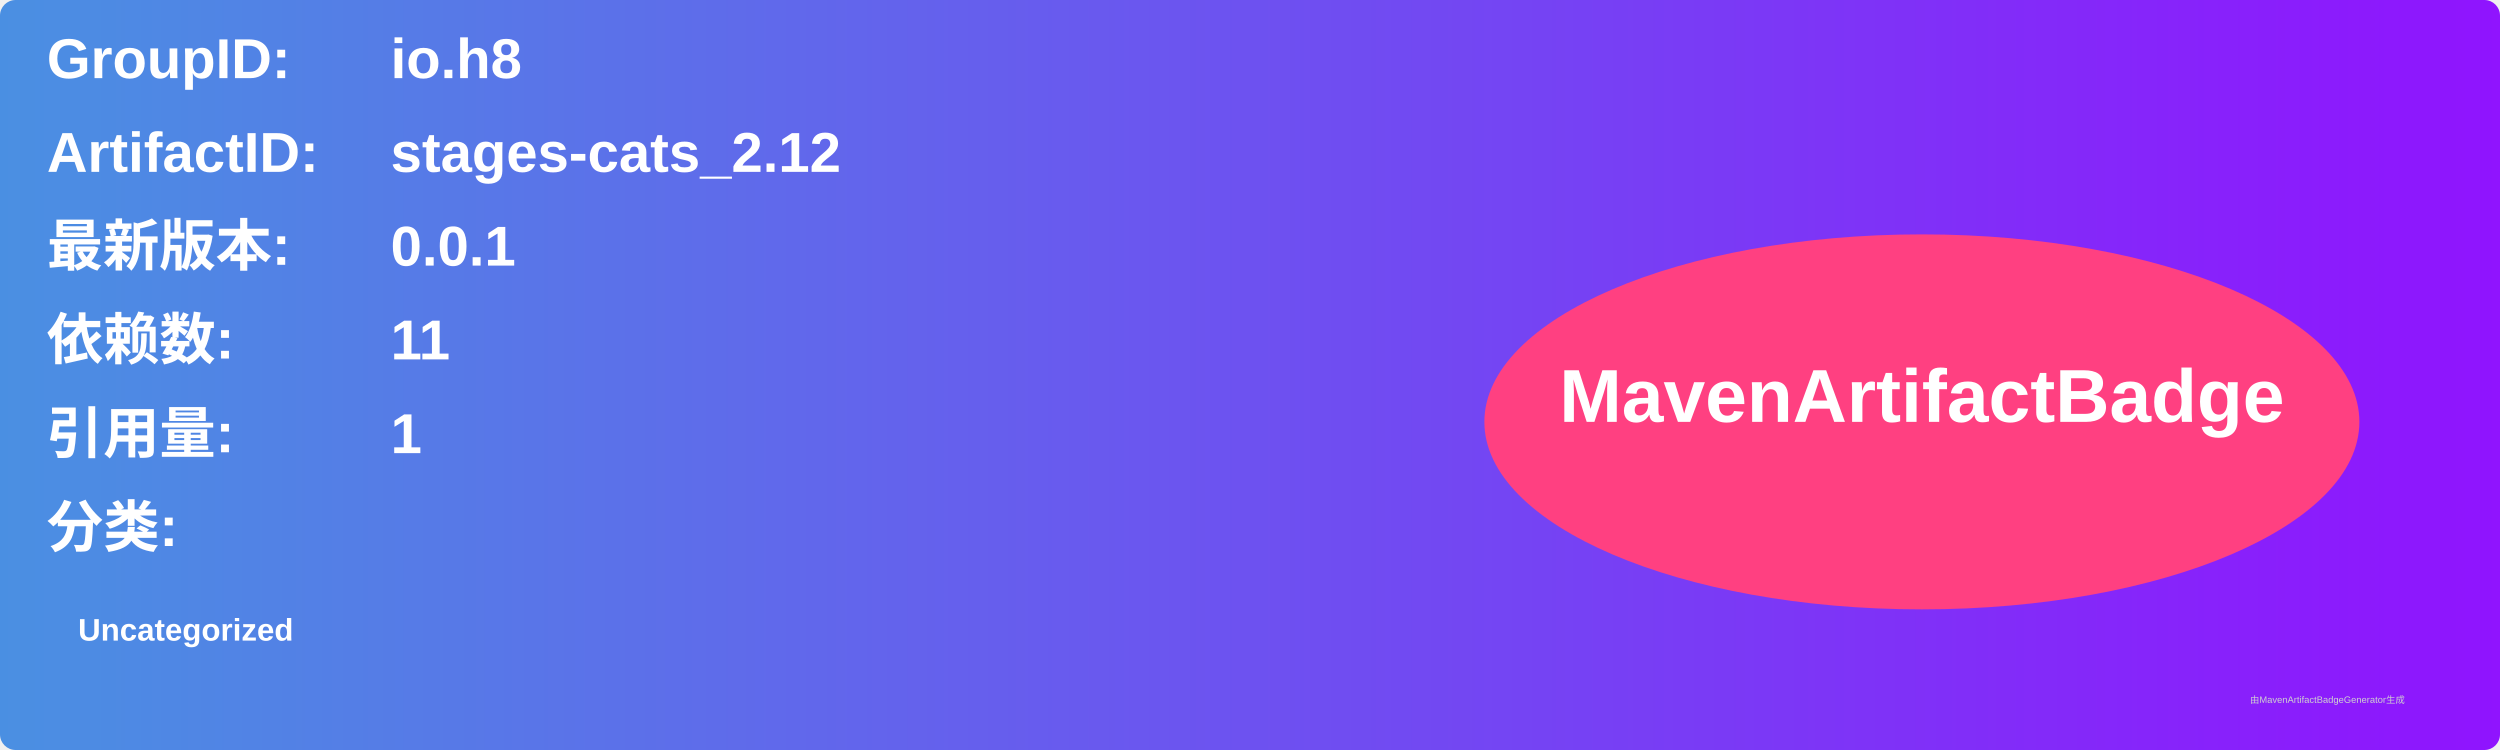
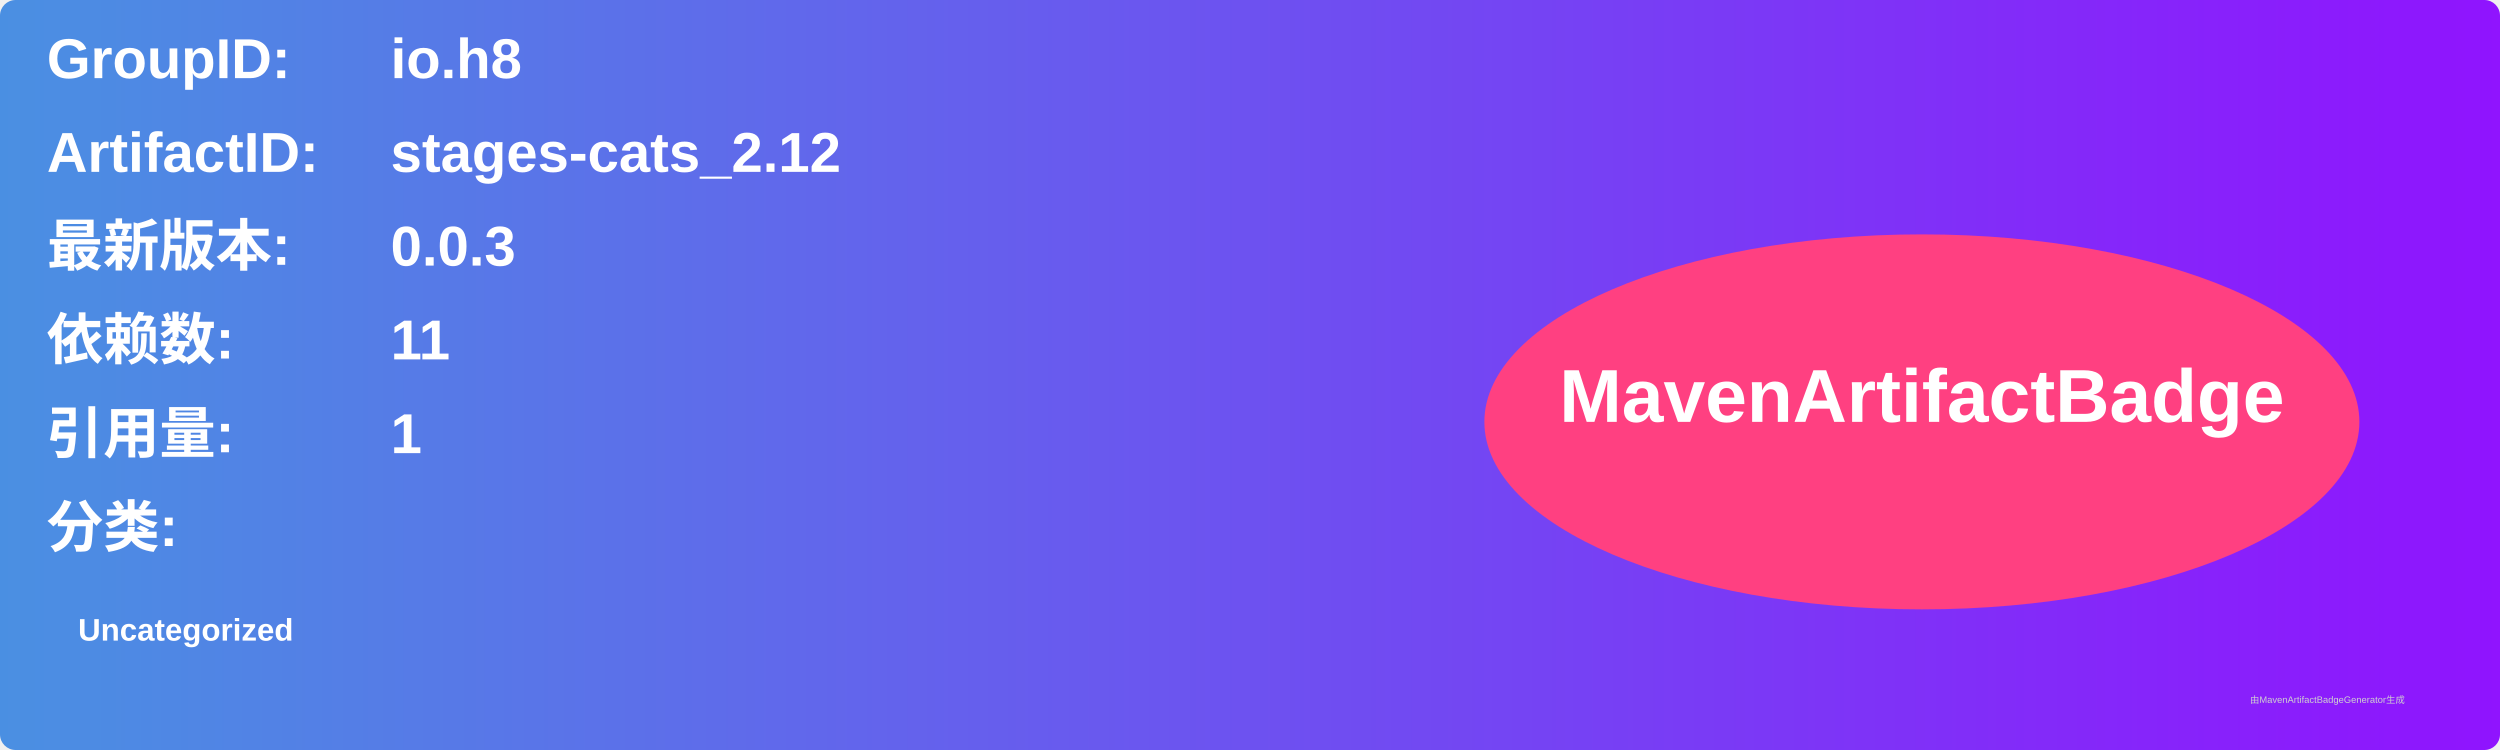
<svg xmlns="http://www.w3.org/2000/svg" width="800" height="240" viewBox="0 0 800 240">
  <linearGradient id="grad" x1="0%" y1="0%" x2="100%" y2="0%">
    <stop offset="0%" stop-color="#4a90e2" />
    <stop offset="100%" stop-color="#9013fe" />
  </linearGradient>
  <rect width="100%" height="100%" rx="5" ry="5" fill="url(#grad)" />
  <g transform="translate(15, 15)">
    <text x="0" y="10" font-family="Arial" font-size="18" fill="white" font-weight="bold" width="260">GroupID:</text>
    <text x="110" y="10" font-family="Arial" font-size="18" fill="white" font-weight="bold" width="460">io.h8</text>
    <text x="0" y="40" font-family="Arial" font-size="18" fill="white" font-weight="bold" width="260">ArtifactID:</text>
    <text x="110" y="40" font-family="Arial" font-size="18" fill="white" font-weight="bold" width="460">stages-cats_2.12</text>
    <text x="0" y="70" font-family="Arial" font-size="18" fill="white" font-weight="bold">最新版本:</text>
    <text x="110" y="70" font-family="Arial" font-size="18" fill="white" font-weight="bold">
-       <tspan font-weight="bold">0.0.1</tspan>
+       <tspan font-weight="bold">0.0.3</tspan>
    </text>
    <text x="0" y="100" font-family="Arial" font-size="18" fill="white" font-weight="bold">依赖数: </text>
    <text x="110" y="100" font-family="Arial" font-size="18" fill="white">
      <tspan font-weight="bold">11</tspan>
    </text>
    <text x="0" y="130" font-family="Arial" font-size="18" fill="white" font-weight="bold">引用量: </text>
    <text x="110" y="130" font-family="Arial" font-size="18" fill="white">
      <tspan font-weight="bold">1</tspan>
    </text>
    <text x="0" y="160" font-family="Arial" font-size="18" fill="white" font-weight="bold">分类:</text>
    <text x="10" y="190" font-family="Arial" font-size="10" fill="white">
      <tspan font-weight="bold">Uncategorized</tspan>
    </text>
    <ellipse cx="600" cy="120" rx="140" ry="60" fill="#ff4081" />
    <text x="600" y="120" text-anchor="middle" font-family="Arial" font-size="24" fill="white" font-weight="bold">MavenArtifactBadge</text>
  </g>
  <text x="720" y="225" font-family="Arial" font-size="3" fill="#d0d0d0">由MavenArtifactBadgeGenerator生成</text>
</svg>
